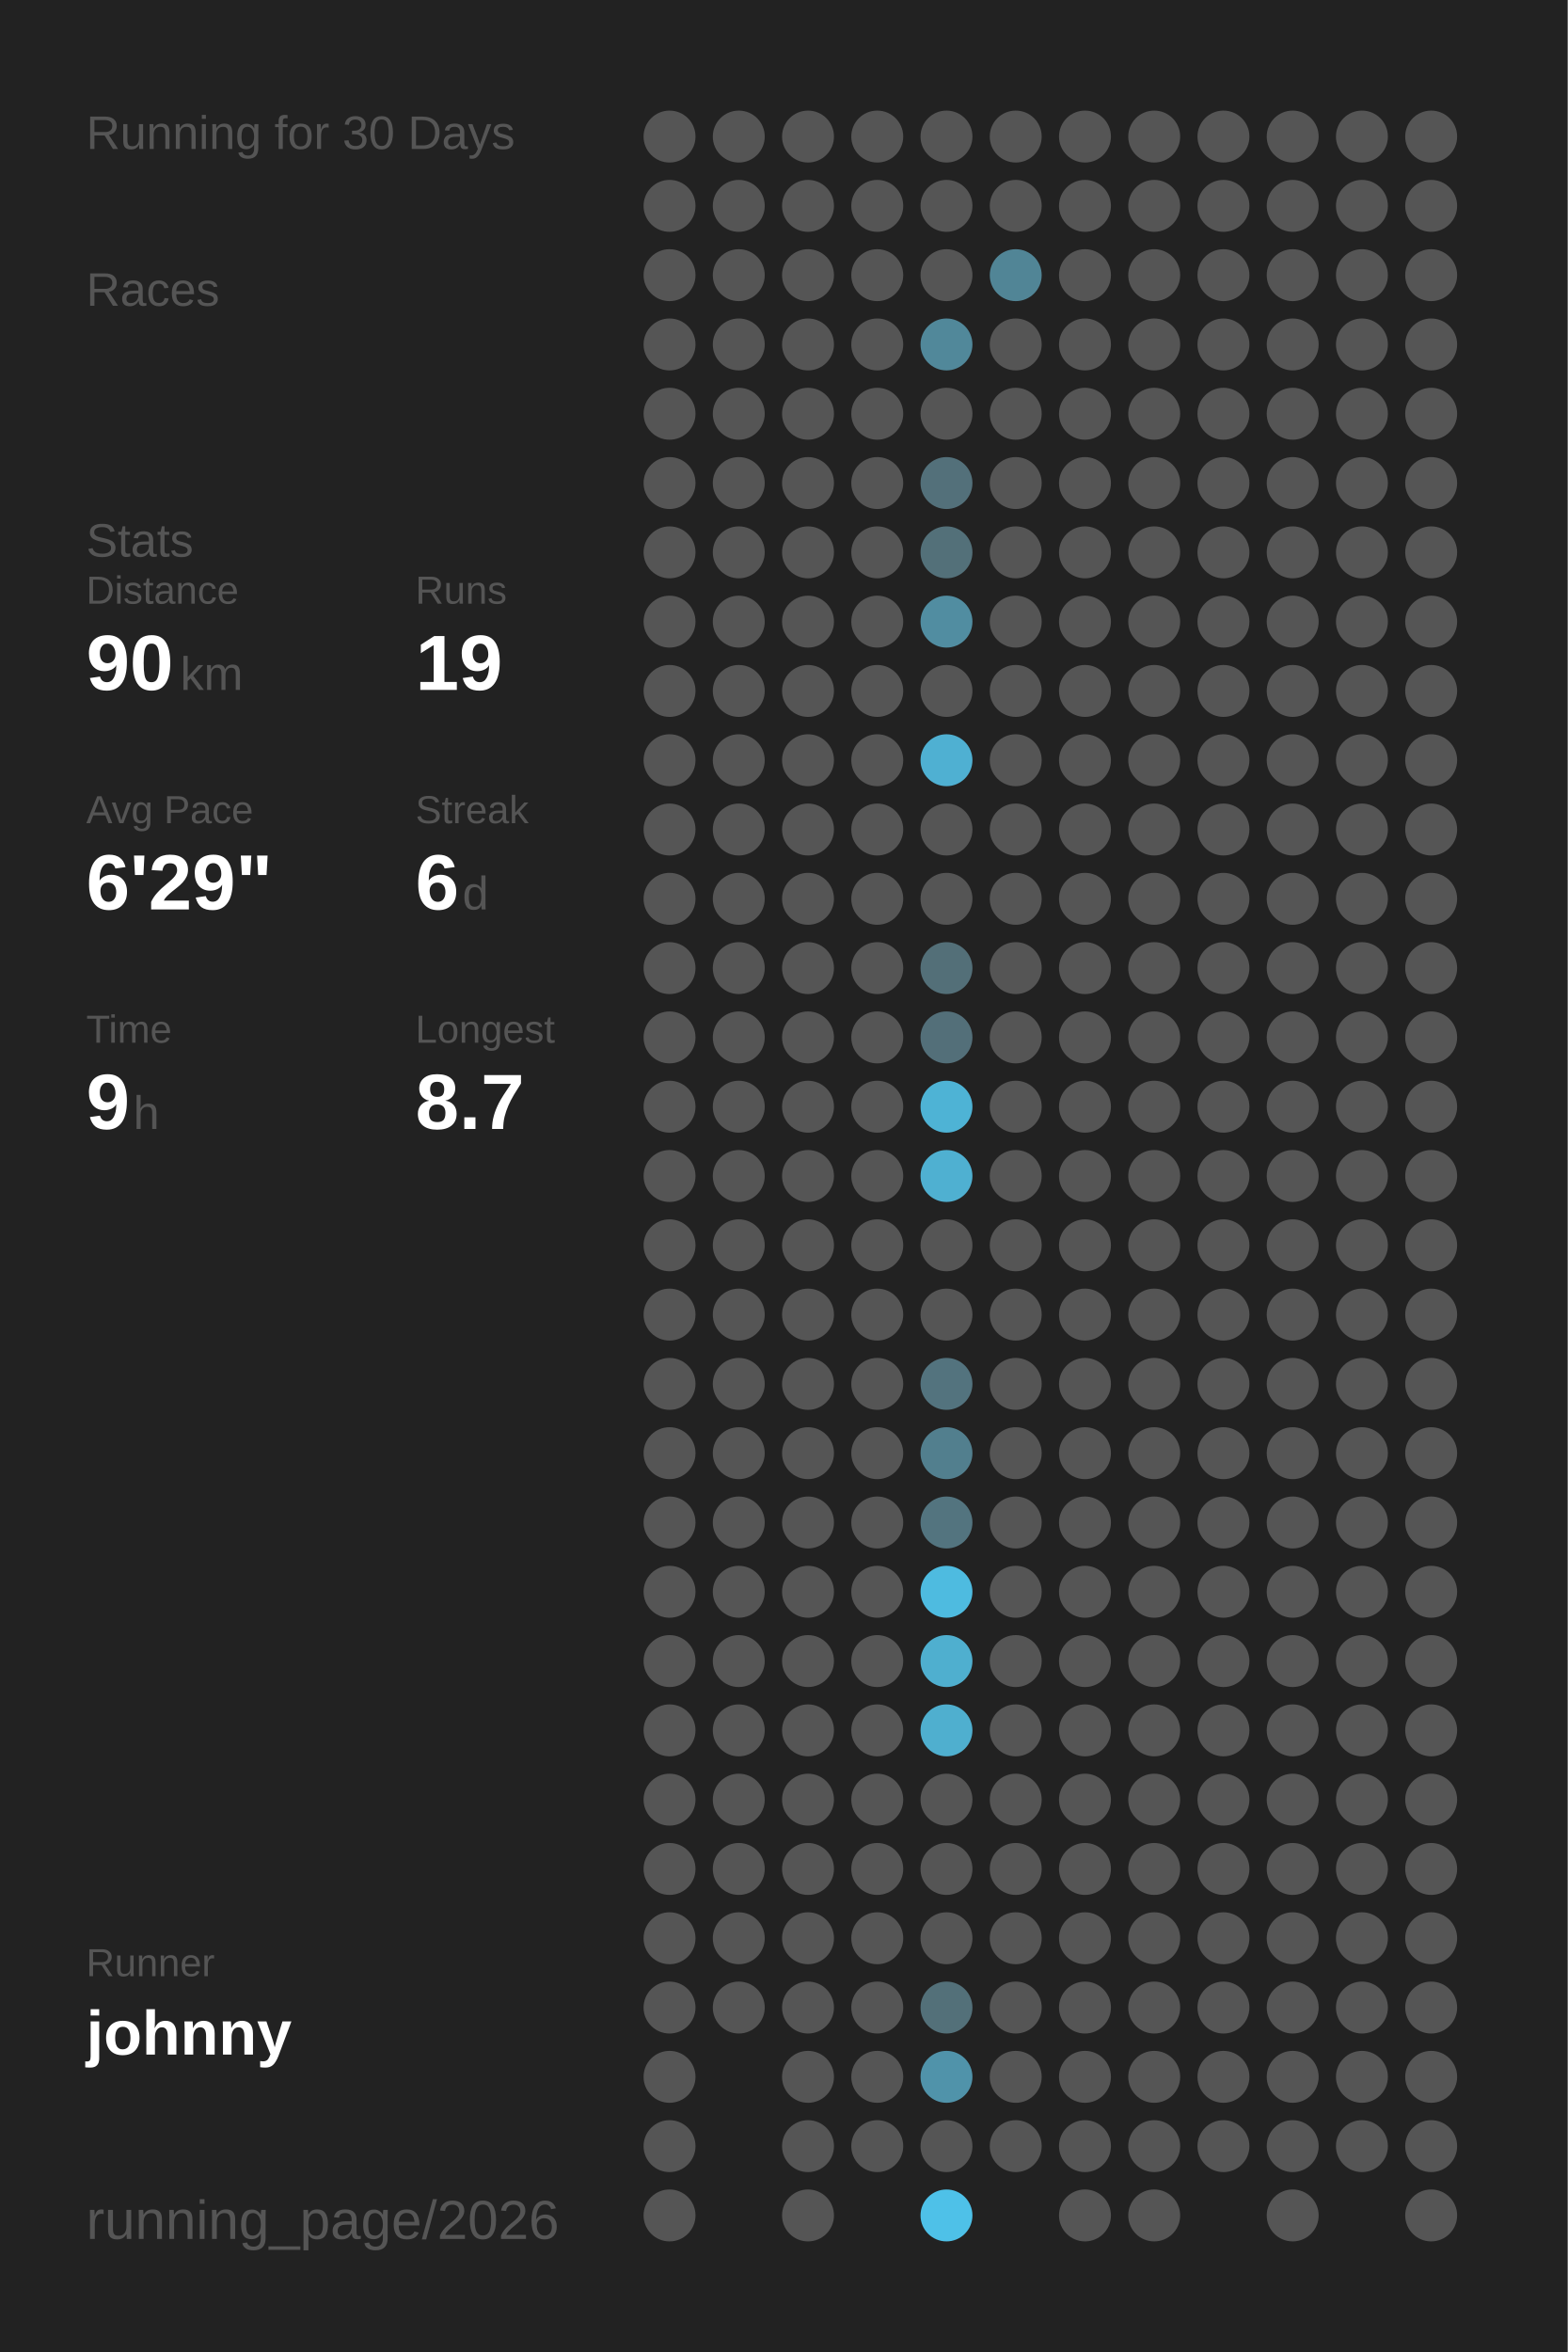
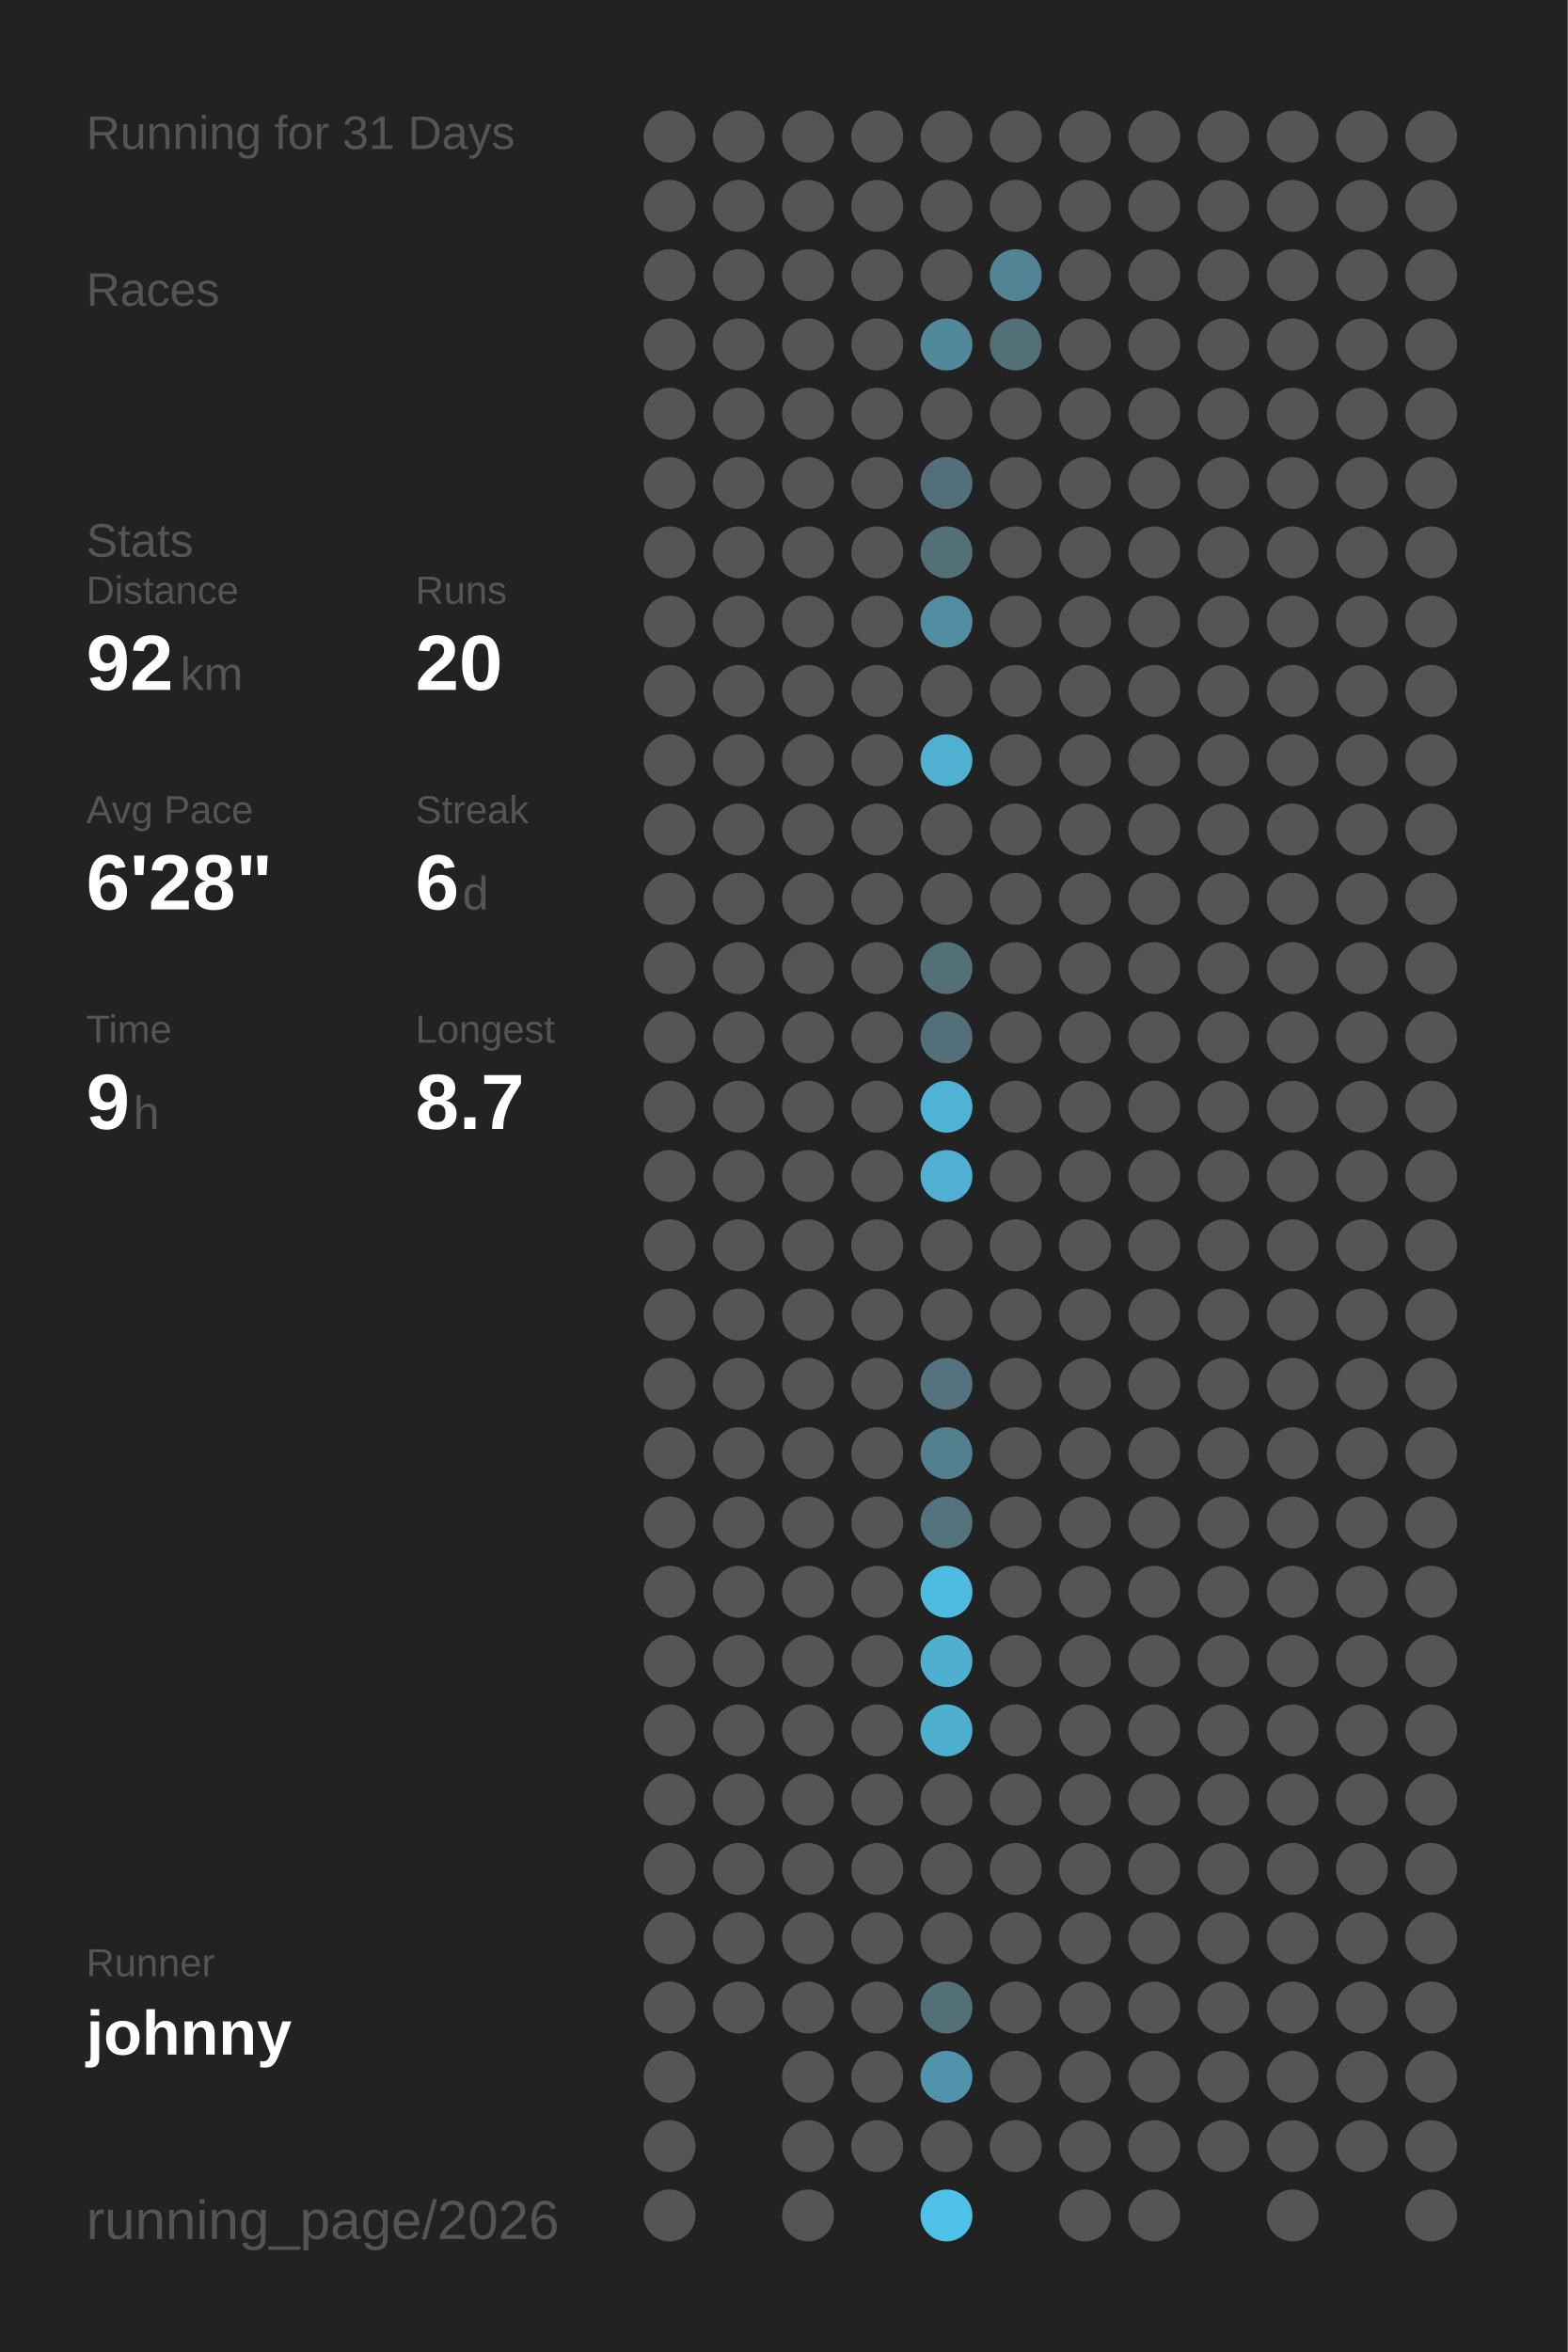
<svg xmlns="http://www.w3.org/2000/svg" baseProfile="full" height="300mm" version="1.1" viewBox="0,0,200,300" width="200mm">
  <defs />
  <rect fill="#222222" height="300" width="200" x="0" y="0" />
-   <text fill="#555555" style="font-size:6px; font-family:Arial;" x="11" y="19">Running for 30 Days</text>
+   <text fill="#555555" style="font-size:6px; font-family:Arial;" x="11" y="19">Running for 31 Days</text>
  <text fill="#555555" style="font-size:6px; font-family:Arial;" x="11" y="39">Races</text>
  <text fill="#555555" style="font-size:6px; font-family:Arial;" x="11" y="71">Stats</text>
  <text fill="#555555" style="font-size:5px; font-family:Arial;" x="11" y="77">Distance</text>
-   <text fill="#FFFFFF" style="font-size:10px; font-family:Arial; font-weight:bold;" x="11" y="88">90</text>
+   <text fill="#FFFFFF" style="font-size:10px; font-family:Arial; font-weight:bold;" x="11" y="88">92</text>
  <text fill="#555555" style="font-size:6px; font-family:Arial;" x="23" y="88">km</text>
  <text fill="#555555" style="font-size:5px; font-family:Arial;" x="53" y="77">Runs</text>
-   <text fill="#FFFFFF" style="font-size:10px; font-family:Arial; font-weight:bold;" x="53" y="88">19</text>
+   <text fill="#FFFFFF" style="font-size:10px; font-family:Arial; font-weight:bold;" x="53" y="88">20</text>
  <text fill="#555555" style="font-size:5px; font-family:Arial;" x="11" y="105">Avg Pace</text>
-   <text fill="#FFFFFF" style="font-size:10px; font-family:Arial; font-weight:bold;" x="11" y="116">6'29"</text>
+   <text fill="#FFFFFF" style="font-size:10px; font-family:Arial; font-weight:bold;" x="11" y="116">6'28"</text>
  <text fill="#555555" style="font-size:5px; font-family:Arial;" x="53" y="105">Streak</text>
  <text fill="#FFFFFF" style="font-size:10px; font-family:Arial; font-weight:bold;" x="53" y="116">6</text>
  <text fill="#555555" style="font-size:6px; font-family:Arial;" x="59" y="116">d</text>
  <text fill="#555555" style="font-size:5px; font-family:Arial;" x="11" y="133">Time</text>
  <text fill="#FFFFFF" style="font-size:10px; font-family:Arial; font-weight:bold;" x="11" y="144">9</text>
  <text fill="#555555" style="font-size:6px; font-family:Arial;" x="17" y="144">h</text>
  <text fill="#555555" style="font-size:5px; font-family:Arial;" x="53" y="133">Longest</text>
  <text fill="#FFFFFF" style="font-size:10px; font-family:Arial; font-weight:bold;" x="53" y="144">8.7</text>
  <text fill="#555555" style="font-size:5px; font-family:Arial;" x="11" y="252.065">Runner</text>
  <text fill="#FFFFFF" style="font-size:8px; font-family:Arial; font-weight:bold;" x="11" y="262.065">johnny</text>
  <text fill="#555555" style="font-size:7px; font-family:Arial;" x="11" y="285.581">running_page/2026</text>
  <circle cx="85.417" cy="17.419" fill="#555555" r="3.312" />
  <circle cx="85.417" cy="26.258" fill="#555555" r="3.312" />
  <circle cx="85.417" cy="35.097" fill="#555555" r="3.312" />
  <circle cx="85.417" cy="43.935" fill="#555555" r="3.312" />
  <circle cx="85.417" cy="52.774" fill="#555555" r="3.312" />
  <circle cx="85.417" cy="61.613" fill="#555555" r="3.312" />
  <circle cx="85.417" cy="70.452" fill="#555555" r="3.312" />
  <circle cx="85.417" cy="79.29" fill="#555555" r="3.312" />
  <circle cx="85.417" cy="88.129" fill="#555555" r="3.312" />
  <circle cx="85.417" cy="96.968" fill="#555555" r="3.312" />
  <circle cx="85.417" cy="105.806" fill="#555555" r="3.312" />
  <circle cx="85.417" cy="114.645" fill="#555555" r="3.312" />
  <circle cx="85.417" cy="123.484" fill="#555555" r="3.312" />
  <circle cx="85.417" cy="132.323" fill="#555555" r="3.312" />
  <circle cx="85.417" cy="141.161" fill="#555555" r="3.312" />
  <circle cx="85.417" cy="150" fill="#555555" r="3.312" />
  <circle cx="85.417" cy="158.839" fill="#555555" r="3.312" />
  <circle cx="85.417" cy="167.677" fill="#555555" r="3.312" />
  <circle cx="85.417" cy="176.516" fill="#555555" r="3.312" />
  <circle cx="85.417" cy="185.355" fill="#555555" r="3.312" />
  <circle cx="85.417" cy="194.194" fill="#555555" r="3.312" />
  <circle cx="85.417" cy="203.032" fill="#555555" r="3.312" />
  <circle cx="85.417" cy="211.871" fill="#555555" r="3.312" />
  <circle cx="85.417" cy="220.71" fill="#555555" r="3.312" />
  <circle cx="85.417" cy="229.548" fill="#555555" r="3.312" />
  <circle cx="85.417" cy="238.387" fill="#555555" r="3.312" />
  <circle cx="85.417" cy="247.226" fill="#555555" r="3.312" />
  <circle cx="85.417" cy="256.065" fill="#555555" r="3.312" />
  <circle cx="85.417" cy="264.903" fill="#555555" r="3.312" />
  <circle cx="85.417" cy="273.742" fill="#555555" r="3.312" />
  <circle cx="85.417" cy="282.581" fill="#555555" r="3.312" />
  <circle cx="94.25" cy="17.419" fill="#555555" r="3.312" />
  <circle cx="94.25" cy="26.258" fill="#555555" r="3.312" />
  <circle cx="94.25" cy="35.097" fill="#555555" r="3.312" />
  <circle cx="94.25" cy="43.935" fill="#555555" r="3.312" />
  <circle cx="94.25" cy="52.774" fill="#555555" r="3.312" />
  <circle cx="94.25" cy="61.613" fill="#555555" r="3.312" />
  <circle cx="94.25" cy="70.452" fill="#555555" r="3.312" />
  <circle cx="94.25" cy="79.29" fill="#555555" r="3.312" />
  <circle cx="94.25" cy="88.129" fill="#555555" r="3.312" />
  <circle cx="94.25" cy="96.968" fill="#555555" r="3.312" />
  <circle cx="94.25" cy="105.806" fill="#555555" r="3.312" />
  <circle cx="94.25" cy="114.645" fill="#555555" r="3.312" />
  <circle cx="94.25" cy="123.484" fill="#555555" r="3.312" />
  <circle cx="94.25" cy="132.323" fill="#555555" r="3.312" />
  <circle cx="94.25" cy="141.161" fill="#555555" r="3.312" />
  <circle cx="94.25" cy="150" fill="#555555" r="3.312" />
  <circle cx="94.25" cy="158.839" fill="#555555" r="3.312" />
  <circle cx="94.25" cy="167.677" fill="#555555" r="3.312" />
  <circle cx="94.25" cy="176.516" fill="#555555" r="3.312" />
  <circle cx="94.25" cy="185.355" fill="#555555" r="3.312" />
  <circle cx="94.25" cy="194.194" fill="#555555" r="3.312" />
  <circle cx="94.25" cy="203.032" fill="#555555" r="3.312" />
  <circle cx="94.25" cy="211.871" fill="#555555" r="3.312" />
  <circle cx="94.25" cy="220.71" fill="#555555" r="3.312" />
  <circle cx="94.25" cy="229.548" fill="#555555" r="3.312" />
  <circle cx="94.25" cy="238.387" fill="#555555" r="3.312" />
  <circle cx="94.25" cy="247.226" fill="#555555" r="3.312" />
  <circle cx="94.25" cy="256.065" fill="#555555" r="3.312" />
  <circle cx="103.083" cy="17.419" fill="#555555" r="3.312" />
  <circle cx="103.083" cy="26.258" fill="#555555" r="3.312" />
  <circle cx="103.083" cy="35.097" fill="#555555" r="3.312" />
  <circle cx="103.083" cy="43.935" fill="#555555" r="3.312" />
  <circle cx="103.083" cy="52.774" fill="#555555" r="3.312" />
  <circle cx="103.083" cy="61.613" fill="#555555" r="3.312" />
  <circle cx="103.083" cy="70.452" fill="#555555" r="3.312" />
  <circle cx="103.083" cy="79.29" fill="#555555" r="3.312" />
  <circle cx="103.083" cy="88.129" fill="#555555" r="3.312" />
  <circle cx="103.083" cy="96.968" fill="#555555" r="3.312" />
  <circle cx="103.083" cy="105.806" fill="#555555" r="3.312" />
  <circle cx="103.083" cy="114.645" fill="#555555" r="3.312" />
  <circle cx="103.083" cy="123.484" fill="#555555" r="3.312" />
  <circle cx="103.083" cy="132.323" fill="#555555" r="3.312" />
  <circle cx="103.083" cy="141.161" fill="#555555" r="3.312" />
  <circle cx="103.083" cy="150" fill="#555555" r="3.312" />
  <circle cx="103.083" cy="158.839" fill="#555555" r="3.312" />
  <circle cx="103.083" cy="167.677" fill="#555555" r="3.312" />
  <circle cx="103.083" cy="176.516" fill="#555555" r="3.312" />
  <circle cx="103.083" cy="185.355" fill="#555555" r="3.312" />
  <circle cx="103.083" cy="194.194" fill="#555555" r="3.312" />
  <circle cx="103.083" cy="203.032" fill="#555555" r="3.312" />
  <circle cx="103.083" cy="211.871" fill="#555555" r="3.312" />
  <circle cx="103.083" cy="220.71" fill="#555555" r="3.312" />
  <circle cx="103.083" cy="229.548" fill="#555555" r="3.312" />
  <circle cx="103.083" cy="238.387" fill="#555555" r="3.312" />
  <circle cx="103.083" cy="247.226" fill="#555555" r="3.312" />
  <circle cx="103.083" cy="256.065" fill="#555555" r="3.312" />
  <circle cx="103.083" cy="264.903" fill="#555555" r="3.312" />
  <circle cx="103.083" cy="273.742" fill="#555555" r="3.312" />
  <circle cx="103.083" cy="282.581" fill="#555555" r="3.312" />
  <circle cx="111.917" cy="17.419" fill="#555555" r="3.312" />
  <circle cx="111.917" cy="26.258" fill="#555555" r="3.312" />
  <circle cx="111.917" cy="35.097" fill="#555555" r="3.312" />
  <circle cx="111.917" cy="43.935" fill="#555555" r="3.312" />
  <circle cx="111.917" cy="52.774" fill="#555555" r="3.312" />
  <circle cx="111.917" cy="61.613" fill="#555555" r="3.312" />
  <circle cx="111.917" cy="70.452" fill="#555555" r="3.312" />
  <circle cx="111.917" cy="79.29" fill="#555555" r="3.312" />
  <circle cx="111.917" cy="88.129" fill="#555555" r="3.312" />
  <circle cx="111.917" cy="96.968" fill="#555555" r="3.312" />
  <circle cx="111.917" cy="105.806" fill="#555555" r="3.312" />
  <circle cx="111.917" cy="114.645" fill="#555555" r="3.312" />
  <circle cx="111.917" cy="123.484" fill="#555555" r="3.312" />
  <circle cx="111.917" cy="132.323" fill="#555555" r="3.312" />
  <circle cx="111.917" cy="141.161" fill="#555555" r="3.312" />
  <circle cx="111.917" cy="150" fill="#555555" r="3.312" />
  <circle cx="111.917" cy="158.839" fill="#555555" r="3.312" />
  <circle cx="111.917" cy="167.677" fill="#555555" r="3.312" />
  <circle cx="111.917" cy="176.516" fill="#555555" r="3.312" />
  <circle cx="111.917" cy="185.355" fill="#555555" r="3.312" />
  <circle cx="111.917" cy="194.194" fill="#555555" r="3.312" />
  <circle cx="111.917" cy="203.032" fill="#555555" r="3.312" />
  <circle cx="111.917" cy="211.871" fill="#555555" r="3.312" />
  <circle cx="111.917" cy="220.71" fill="#555555" r="3.312" />
  <circle cx="111.917" cy="229.548" fill="#555555" r="3.312" />
  <circle cx="111.917" cy="238.387" fill="#555555" r="3.312" />
  <circle cx="111.917" cy="247.226" fill="#555555" r="3.312" />
  <circle cx="111.917" cy="256.065" fill="#555555" r="3.312" />
  <circle cx="111.917" cy="264.903" fill="#555555" r="3.312" />
  <circle cx="111.917" cy="273.742" fill="#555555" r="3.312" />
  <circle cx="120.75" cy="17.419" fill="#555555" r="3.312" />
  <circle cx="120.75" cy="26.258" fill="#555555" r="3.312" />
  <circle cx="120.75" cy="35.097" fill="#555555" r="3.312" />
  <circle cx="120.75" cy="43.935" fill="#51889a" r="3.312" />
  <circle cx="120.75" cy="52.774" fill="#555555" r="3.312" />
  <circle cx="120.75" cy="61.613" fill="#53707a" r="3.312" />
  <circle cx="120.75" cy="70.452" fill="#537079" r="3.312" />
  <circle cx="120.75" cy="79.29" fill="#518da1" r="3.312" />
  <circle cx="120.75" cy="88.129" fill="#555555" r="3.312" />
  <circle cx="120.75" cy="96.968" fill="#4fb0d2" r="3.312" />
  <circle cx="120.75" cy="105.806" fill="#555555" r="3.312" />
  <circle cx="120.75" cy="114.645" fill="#555555" r="3.312" />
  <circle cx="120.75" cy="123.484" fill="#536f78" r="3.312" />
  <circle cx="120.75" cy="132.323" fill="#536f79" r="3.312" />
  <circle cx="120.75" cy="141.161" fill="#4eb3d5" r="3.312" />
  <circle cx="120.75" cy="150" fill="#4fb0d1" r="3.312" />
  <circle cx="120.75" cy="158.839" fill="#555555" r="3.312" />
  <circle cx="120.75" cy="167.677" fill="#555555" r="3.312" />
  <circle cx="120.75" cy="176.516" fill="#53737e" r="3.312" />
  <circle cx="120.75" cy="185.355" fill="#527f8e" r="3.312" />
  <circle cx="120.75" cy="194.194" fill="#53747f" r="3.312" />
  <circle cx="120.75" cy="203.032" fill="#4ebbe0" r="3.312" />
  <circle cx="120.75" cy="211.871" fill="#4fafcf" r="3.312" />
  <circle cx="120.75" cy="220.71" fill="#4fafcf" r="3.312" />
  <circle cx="120.75" cy="229.548" fill="#555555" r="3.312" />
  <circle cx="120.75" cy="238.387" fill="#555555" r="3.312" />
  <circle cx="120.75" cy="247.226" fill="#555555" r="3.312" />
  <circle cx="120.75" cy="256.065" fill="#537079" r="3.312" />
  <circle cx="120.75" cy="264.903" fill="#5093aa" r="3.312" />
  <circle cx="120.75" cy="273.742" fill="#555555" r="3.312" />
  <circle cx="120.75" cy="282.581" fill="#4ec1e8" r="3.312" />
  <circle cx="129.583" cy="17.419" fill="#555555" r="3.312" />
  <circle cx="129.583" cy="26.258" fill="#555555" r="3.312" />
  <circle cx="129.583" cy="35.097" fill="#518596" r="3.312" />
-   <circle cx="129.583" cy="43.935" fill="#555555" r="3.312" />
+   <circle cx="129.583" cy="43.935" fill="#537079" r="3.312" />
  <circle cx="129.583" cy="52.774" fill="#555555" r="3.312" />
  <circle cx="129.583" cy="61.613" fill="#555555" r="3.312" />
  <circle cx="129.583" cy="70.452" fill="#555555" r="3.312" />
  <circle cx="129.583" cy="79.29" fill="#555555" r="3.312" />
  <circle cx="129.583" cy="88.129" fill="#555555" r="3.312" />
  <circle cx="129.583" cy="96.968" fill="#555555" r="3.312" />
  <circle cx="129.583" cy="105.806" fill="#555555" r="3.312" />
  <circle cx="129.583" cy="114.645" fill="#555555" r="3.312" />
  <circle cx="129.583" cy="123.484" fill="#555555" r="3.312" />
  <circle cx="129.583" cy="132.323" fill="#555555" r="3.312" />
  <circle cx="129.583" cy="141.161" fill="#555555" r="3.312" />
  <circle cx="129.583" cy="150" fill="#555555" r="3.312" />
  <circle cx="129.583" cy="158.839" fill="#555555" r="3.312" />
  <circle cx="129.583" cy="167.677" fill="#555555" r="3.312" />
  <circle cx="129.583" cy="176.516" fill="#555555" r="3.312" />
  <circle cx="129.583" cy="185.355" fill="#555555" r="3.312" />
  <circle cx="129.583" cy="194.194" fill="#555555" r="3.312" />
  <circle cx="129.583" cy="203.032" fill="#555555" r="3.312" />
  <circle cx="129.583" cy="211.871" fill="#555555" r="3.312" />
  <circle cx="129.583" cy="220.71" fill="#555555" r="3.312" />
  <circle cx="129.583" cy="229.548" fill="#555555" r="3.312" />
  <circle cx="129.583" cy="238.387" fill="#555555" r="3.312" />
  <circle cx="129.583" cy="247.226" fill="#555555" r="3.312" />
  <circle cx="129.583" cy="256.065" fill="#555555" r="3.312" />
  <circle cx="129.583" cy="264.903" fill="#555555" r="3.312" />
  <circle cx="129.583" cy="273.742" fill="#555555" r="3.312" />
  <circle cx="138.417" cy="17.419" fill="#555555" r="3.312" />
  <circle cx="138.417" cy="26.258" fill="#555555" r="3.312" />
  <circle cx="138.417" cy="35.097" fill="#555555" r="3.312" />
  <circle cx="138.417" cy="43.935" fill="#555555" r="3.312" />
  <circle cx="138.417" cy="52.774" fill="#555555" r="3.312" />
  <circle cx="138.417" cy="61.613" fill="#555555" r="3.312" />
  <circle cx="138.417" cy="70.452" fill="#555555" r="3.312" />
  <circle cx="138.417" cy="79.29" fill="#555555" r="3.312" />
  <circle cx="138.417" cy="88.129" fill="#555555" r="3.312" />
  <circle cx="138.417" cy="96.968" fill="#555555" r="3.312" />
  <circle cx="138.417" cy="105.806" fill="#555555" r="3.312" />
  <circle cx="138.417" cy="114.645" fill="#555555" r="3.312" />
  <circle cx="138.417" cy="123.484" fill="#555555" r="3.312" />
  <circle cx="138.417" cy="132.323" fill="#555555" r="3.312" />
  <circle cx="138.417" cy="141.161" fill="#555555" r="3.312" />
  <circle cx="138.417" cy="150" fill="#555555" r="3.312" />
  <circle cx="138.417" cy="158.839" fill="#555555" r="3.312" />
  <circle cx="138.417" cy="167.677" fill="#555555" r="3.312" />
  <circle cx="138.417" cy="176.516" fill="#555555" r="3.312" />
  <circle cx="138.417" cy="185.355" fill="#555555" r="3.312" />
  <circle cx="138.417" cy="194.194" fill="#555555" r="3.312" />
  <circle cx="138.417" cy="203.032" fill="#555555" r="3.312" />
  <circle cx="138.417" cy="211.871" fill="#555555" r="3.312" />
  <circle cx="138.417" cy="220.71" fill="#555555" r="3.312" />
  <circle cx="138.417" cy="229.548" fill="#555555" r="3.312" />
  <circle cx="138.417" cy="238.387" fill="#555555" r="3.312" />
  <circle cx="138.417" cy="247.226" fill="#555555" r="3.312" />
  <circle cx="138.417" cy="256.065" fill="#555555" r="3.312" />
  <circle cx="138.417" cy="264.903" fill="#555555" r="3.312" />
  <circle cx="138.417" cy="273.742" fill="#555555" r="3.312" />
  <circle cx="138.417" cy="282.581" fill="#555555" r="3.312" />
  <circle cx="147.25" cy="17.419" fill="#555555" r="3.312" />
  <circle cx="147.25" cy="26.258" fill="#555555" r="3.312" />
  <circle cx="147.25" cy="35.097" fill="#555555" r="3.312" />
  <circle cx="147.25" cy="43.935" fill="#555555" r="3.312" />
  <circle cx="147.25" cy="52.774" fill="#555555" r="3.312" />
  <circle cx="147.25" cy="61.613" fill="#555555" r="3.312" />
  <circle cx="147.25" cy="70.452" fill="#555555" r="3.312" />
  <circle cx="147.25" cy="79.29" fill="#555555" r="3.312" />
  <circle cx="147.25" cy="88.129" fill="#555555" r="3.312" />
  <circle cx="147.25" cy="96.968" fill="#555555" r="3.312" />
  <circle cx="147.25" cy="105.806" fill="#555555" r="3.312" />
  <circle cx="147.25" cy="114.645" fill="#555555" r="3.312" />
  <circle cx="147.25" cy="123.484" fill="#555555" r="3.312" />
  <circle cx="147.25" cy="132.323" fill="#555555" r="3.312" />
  <circle cx="147.25" cy="141.161" fill="#555555" r="3.312" />
  <circle cx="147.25" cy="150" fill="#555555" r="3.312" />
  <circle cx="147.25" cy="158.839" fill="#555555" r="3.312" />
  <circle cx="147.25" cy="167.677" fill="#555555" r="3.312" />
  <circle cx="147.25" cy="176.516" fill="#555555" r="3.312" />
  <circle cx="147.25" cy="185.355" fill="#555555" r="3.312" />
  <circle cx="147.25" cy="194.194" fill="#555555" r="3.312" />
  <circle cx="147.25" cy="203.032" fill="#555555" r="3.312" />
  <circle cx="147.25" cy="211.871" fill="#555555" r="3.312" />
  <circle cx="147.25" cy="220.71" fill="#555555" r="3.312" />
  <circle cx="147.25" cy="229.548" fill="#555555" r="3.312" />
  <circle cx="147.25" cy="238.387" fill="#555555" r="3.312" />
  <circle cx="147.25" cy="247.226" fill="#555555" r="3.312" />
  <circle cx="147.25" cy="256.065" fill="#555555" r="3.312" />
  <circle cx="147.25" cy="264.903" fill="#555555" r="3.312" />
  <circle cx="147.25" cy="273.742" fill="#555555" r="3.312" />
  <circle cx="147.25" cy="282.581" fill="#555555" r="3.312" />
  <circle cx="156.083" cy="17.419" fill="#555555" r="3.312" />
  <circle cx="156.083" cy="26.258" fill="#555555" r="3.312" />
  <circle cx="156.083" cy="35.097" fill="#555555" r="3.312" />
  <circle cx="156.083" cy="43.935" fill="#555555" r="3.312" />
  <circle cx="156.083" cy="52.774" fill="#555555" r="3.312" />
  <circle cx="156.083" cy="61.613" fill="#555555" r="3.312" />
  <circle cx="156.083" cy="70.452" fill="#555555" r="3.312" />
  <circle cx="156.083" cy="79.29" fill="#555555" r="3.312" />
  <circle cx="156.083" cy="88.129" fill="#555555" r="3.312" />
  <circle cx="156.083" cy="96.968" fill="#555555" r="3.312" />
  <circle cx="156.083" cy="105.806" fill="#555555" r="3.312" />
  <circle cx="156.083" cy="114.645" fill="#555555" r="3.312" />
  <circle cx="156.083" cy="123.484" fill="#555555" r="3.312" />
  <circle cx="156.083" cy="132.323" fill="#555555" r="3.312" />
  <circle cx="156.083" cy="141.161" fill="#555555" r="3.312" />
  <circle cx="156.083" cy="150" fill="#555555" r="3.312" />
  <circle cx="156.083" cy="158.839" fill="#555555" r="3.312" />
  <circle cx="156.083" cy="167.677" fill="#555555" r="3.312" />
  <circle cx="156.083" cy="176.516" fill="#555555" r="3.312" />
  <circle cx="156.083" cy="185.355" fill="#555555" r="3.312" />
  <circle cx="156.083" cy="194.194" fill="#555555" r="3.312" />
  <circle cx="156.083" cy="203.032" fill="#555555" r="3.312" />
  <circle cx="156.083" cy="211.871" fill="#555555" r="3.312" />
  <circle cx="156.083" cy="220.71" fill="#555555" r="3.312" />
  <circle cx="156.083" cy="229.548" fill="#555555" r="3.312" />
  <circle cx="156.083" cy="238.387" fill="#555555" r="3.312" />
  <circle cx="156.083" cy="247.226" fill="#555555" r="3.312" />
  <circle cx="156.083" cy="256.065" fill="#555555" r="3.312" />
  <circle cx="156.083" cy="264.903" fill="#555555" r="3.312" />
  <circle cx="156.083" cy="273.742" fill="#555555" r="3.312" />
  <circle cx="164.917" cy="17.419" fill="#555555" r="3.312" />
  <circle cx="164.917" cy="26.258" fill="#555555" r="3.312" />
  <circle cx="164.917" cy="35.097" fill="#555555" r="3.312" />
  <circle cx="164.917" cy="43.935" fill="#555555" r="3.312" />
  <circle cx="164.917" cy="52.774" fill="#555555" r="3.312" />
  <circle cx="164.917" cy="61.613" fill="#555555" r="3.312" />
  <circle cx="164.917" cy="70.452" fill="#555555" r="3.312" />
  <circle cx="164.917" cy="79.29" fill="#555555" r="3.312" />
  <circle cx="164.917" cy="88.129" fill="#555555" r="3.312" />
  <circle cx="164.917" cy="96.968" fill="#555555" r="3.312" />
  <circle cx="164.917" cy="105.806" fill="#555555" r="3.312" />
  <circle cx="164.917" cy="114.645" fill="#555555" r="3.312" />
  <circle cx="164.917" cy="123.484" fill="#555555" r="3.312" />
  <circle cx="164.917" cy="132.323" fill="#555555" r="3.312" />
  <circle cx="164.917" cy="141.161" fill="#555555" r="3.312" />
  <circle cx="164.917" cy="150" fill="#555555" r="3.312" />
  <circle cx="164.917" cy="158.839" fill="#555555" r="3.312" />
  <circle cx="164.917" cy="167.677" fill="#555555" r="3.312" />
  <circle cx="164.917" cy="176.516" fill="#555555" r="3.312" />
  <circle cx="164.917" cy="185.355" fill="#555555" r="3.312" />
  <circle cx="164.917" cy="194.194" fill="#555555" r="3.312" />
  <circle cx="164.917" cy="203.032" fill="#555555" r="3.312" />
  <circle cx="164.917" cy="211.871" fill="#555555" r="3.312" />
  <circle cx="164.917" cy="220.71" fill="#555555" r="3.312" />
  <circle cx="164.917" cy="229.548" fill="#555555" r="3.312" />
  <circle cx="164.917" cy="238.387" fill="#555555" r="3.312" />
  <circle cx="164.917" cy="247.226" fill="#555555" r="3.312" />
  <circle cx="164.917" cy="256.065" fill="#555555" r="3.312" />
  <circle cx="164.917" cy="264.903" fill="#555555" r="3.312" />
  <circle cx="164.917" cy="273.742" fill="#555555" r="3.312" />
  <circle cx="164.917" cy="282.581" fill="#555555" r="3.312" />
  <circle cx="173.75" cy="17.419" fill="#555555" r="3.312" />
  <circle cx="173.75" cy="26.258" fill="#555555" r="3.312" />
  <circle cx="173.75" cy="35.097" fill="#555555" r="3.312" />
  <circle cx="173.75" cy="43.935" fill="#555555" r="3.312" />
  <circle cx="173.75" cy="52.774" fill="#555555" r="3.312" />
  <circle cx="173.75" cy="61.613" fill="#555555" r="3.312" />
  <circle cx="173.75" cy="70.452" fill="#555555" r="3.312" />
  <circle cx="173.75" cy="79.29" fill="#555555" r="3.312" />
  <circle cx="173.75" cy="88.129" fill="#555555" r="3.312" />
  <circle cx="173.75" cy="96.968" fill="#555555" r="3.312" />
  <circle cx="173.75" cy="105.806" fill="#555555" r="3.312" />
  <circle cx="173.75" cy="114.645" fill="#555555" r="3.312" />
  <circle cx="173.75" cy="123.484" fill="#555555" r="3.312" />
  <circle cx="173.75" cy="132.323" fill="#555555" r="3.312" />
  <circle cx="173.75" cy="141.161" fill="#555555" r="3.312" />
  <circle cx="173.75" cy="150" fill="#555555" r="3.312" />
  <circle cx="173.75" cy="158.839" fill="#555555" r="3.312" />
  <circle cx="173.75" cy="167.677" fill="#555555" r="3.312" />
  <circle cx="173.75" cy="176.516" fill="#555555" r="3.312" />
  <circle cx="173.75" cy="185.355" fill="#555555" r="3.312" />
  <circle cx="173.75" cy="194.194" fill="#555555" r="3.312" />
  <circle cx="173.75" cy="203.032" fill="#555555" r="3.312" />
  <circle cx="173.75" cy="211.871" fill="#555555" r="3.312" />
  <circle cx="173.75" cy="220.71" fill="#555555" r="3.312" />
  <circle cx="173.75" cy="229.548" fill="#555555" r="3.312" />
  <circle cx="173.75" cy="238.387" fill="#555555" r="3.312" />
  <circle cx="173.75" cy="247.226" fill="#555555" r="3.312" />
  <circle cx="173.75" cy="256.065" fill="#555555" r="3.312" />
  <circle cx="173.75" cy="264.903" fill="#555555" r="3.312" />
  <circle cx="173.75" cy="273.742" fill="#555555" r="3.312" />
  <circle cx="182.583" cy="17.419" fill="#555555" r="3.312" />
  <circle cx="182.583" cy="26.258" fill="#555555" r="3.312" />
  <circle cx="182.583" cy="35.097" fill="#555555" r="3.312" />
  <circle cx="182.583" cy="43.935" fill="#555555" r="3.312" />
  <circle cx="182.583" cy="52.774" fill="#555555" r="3.312" />
  <circle cx="182.583" cy="61.613" fill="#555555" r="3.312" />
  <circle cx="182.583" cy="70.452" fill="#555555" r="3.312" />
  <circle cx="182.583" cy="79.29" fill="#555555" r="3.312" />
  <circle cx="182.583" cy="88.129" fill="#555555" r="3.312" />
  <circle cx="182.583" cy="96.968" fill="#555555" r="3.312" />
  <circle cx="182.583" cy="105.806" fill="#555555" r="3.312" />
  <circle cx="182.583" cy="114.645" fill="#555555" r="3.312" />
  <circle cx="182.583" cy="123.484" fill="#555555" r="3.312" />
  <circle cx="182.583" cy="132.323" fill="#555555" r="3.312" />
  <circle cx="182.583" cy="141.161" fill="#555555" r="3.312" />
  <circle cx="182.583" cy="150" fill="#555555" r="3.312" />
  <circle cx="182.583" cy="158.839" fill="#555555" r="3.312" />
  <circle cx="182.583" cy="167.677" fill="#555555" r="3.312" />
  <circle cx="182.583" cy="176.516" fill="#555555" r="3.312" />
  <circle cx="182.583" cy="185.355" fill="#555555" r="3.312" />
  <circle cx="182.583" cy="194.194" fill="#555555" r="3.312" />
  <circle cx="182.583" cy="203.032" fill="#555555" r="3.312" />
  <circle cx="182.583" cy="211.871" fill="#555555" r="3.312" />
  <circle cx="182.583" cy="220.71" fill="#555555" r="3.312" />
  <circle cx="182.583" cy="229.548" fill="#555555" r="3.312" />
  <circle cx="182.583" cy="238.387" fill="#555555" r="3.312" />
  <circle cx="182.583" cy="247.226" fill="#555555" r="3.312" />
  <circle cx="182.583" cy="256.065" fill="#555555" r="3.312" />
  <circle cx="182.583" cy="264.903" fill="#555555" r="3.312" />
  <circle cx="182.583" cy="273.742" fill="#555555" r="3.312" />
  <circle cx="182.583" cy="282.581" fill="#555555" r="3.312" />
</svg>
